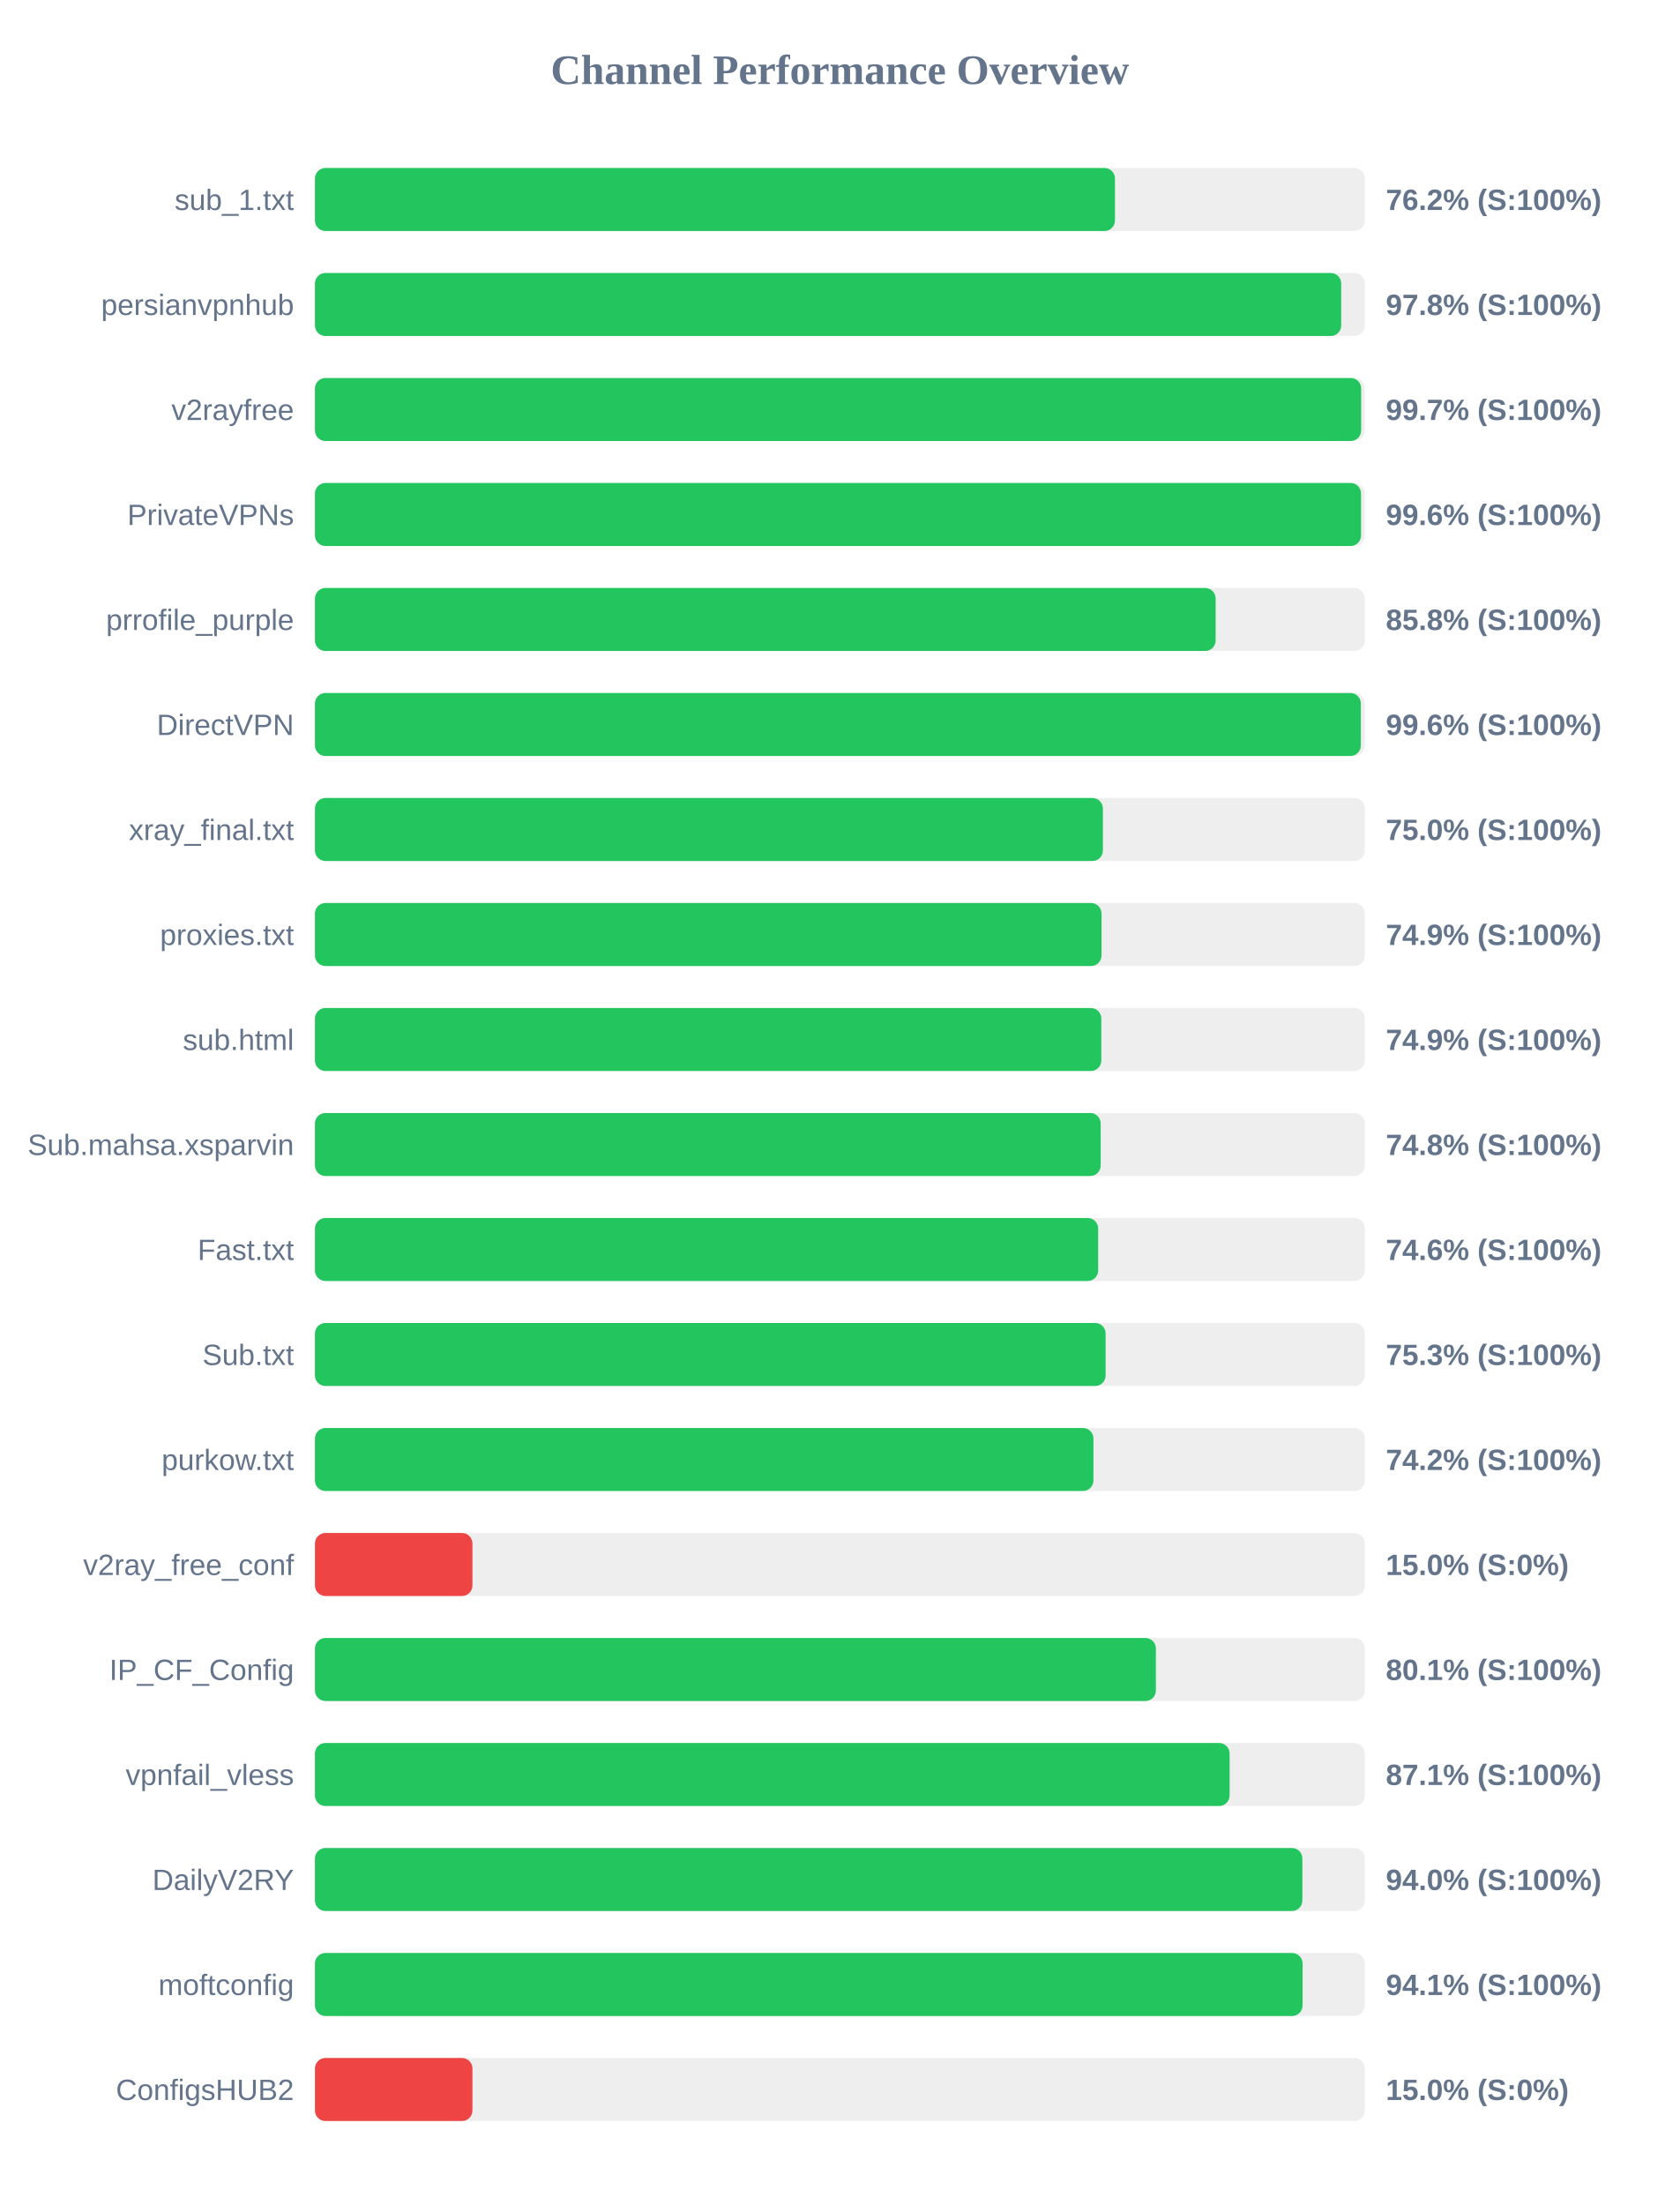
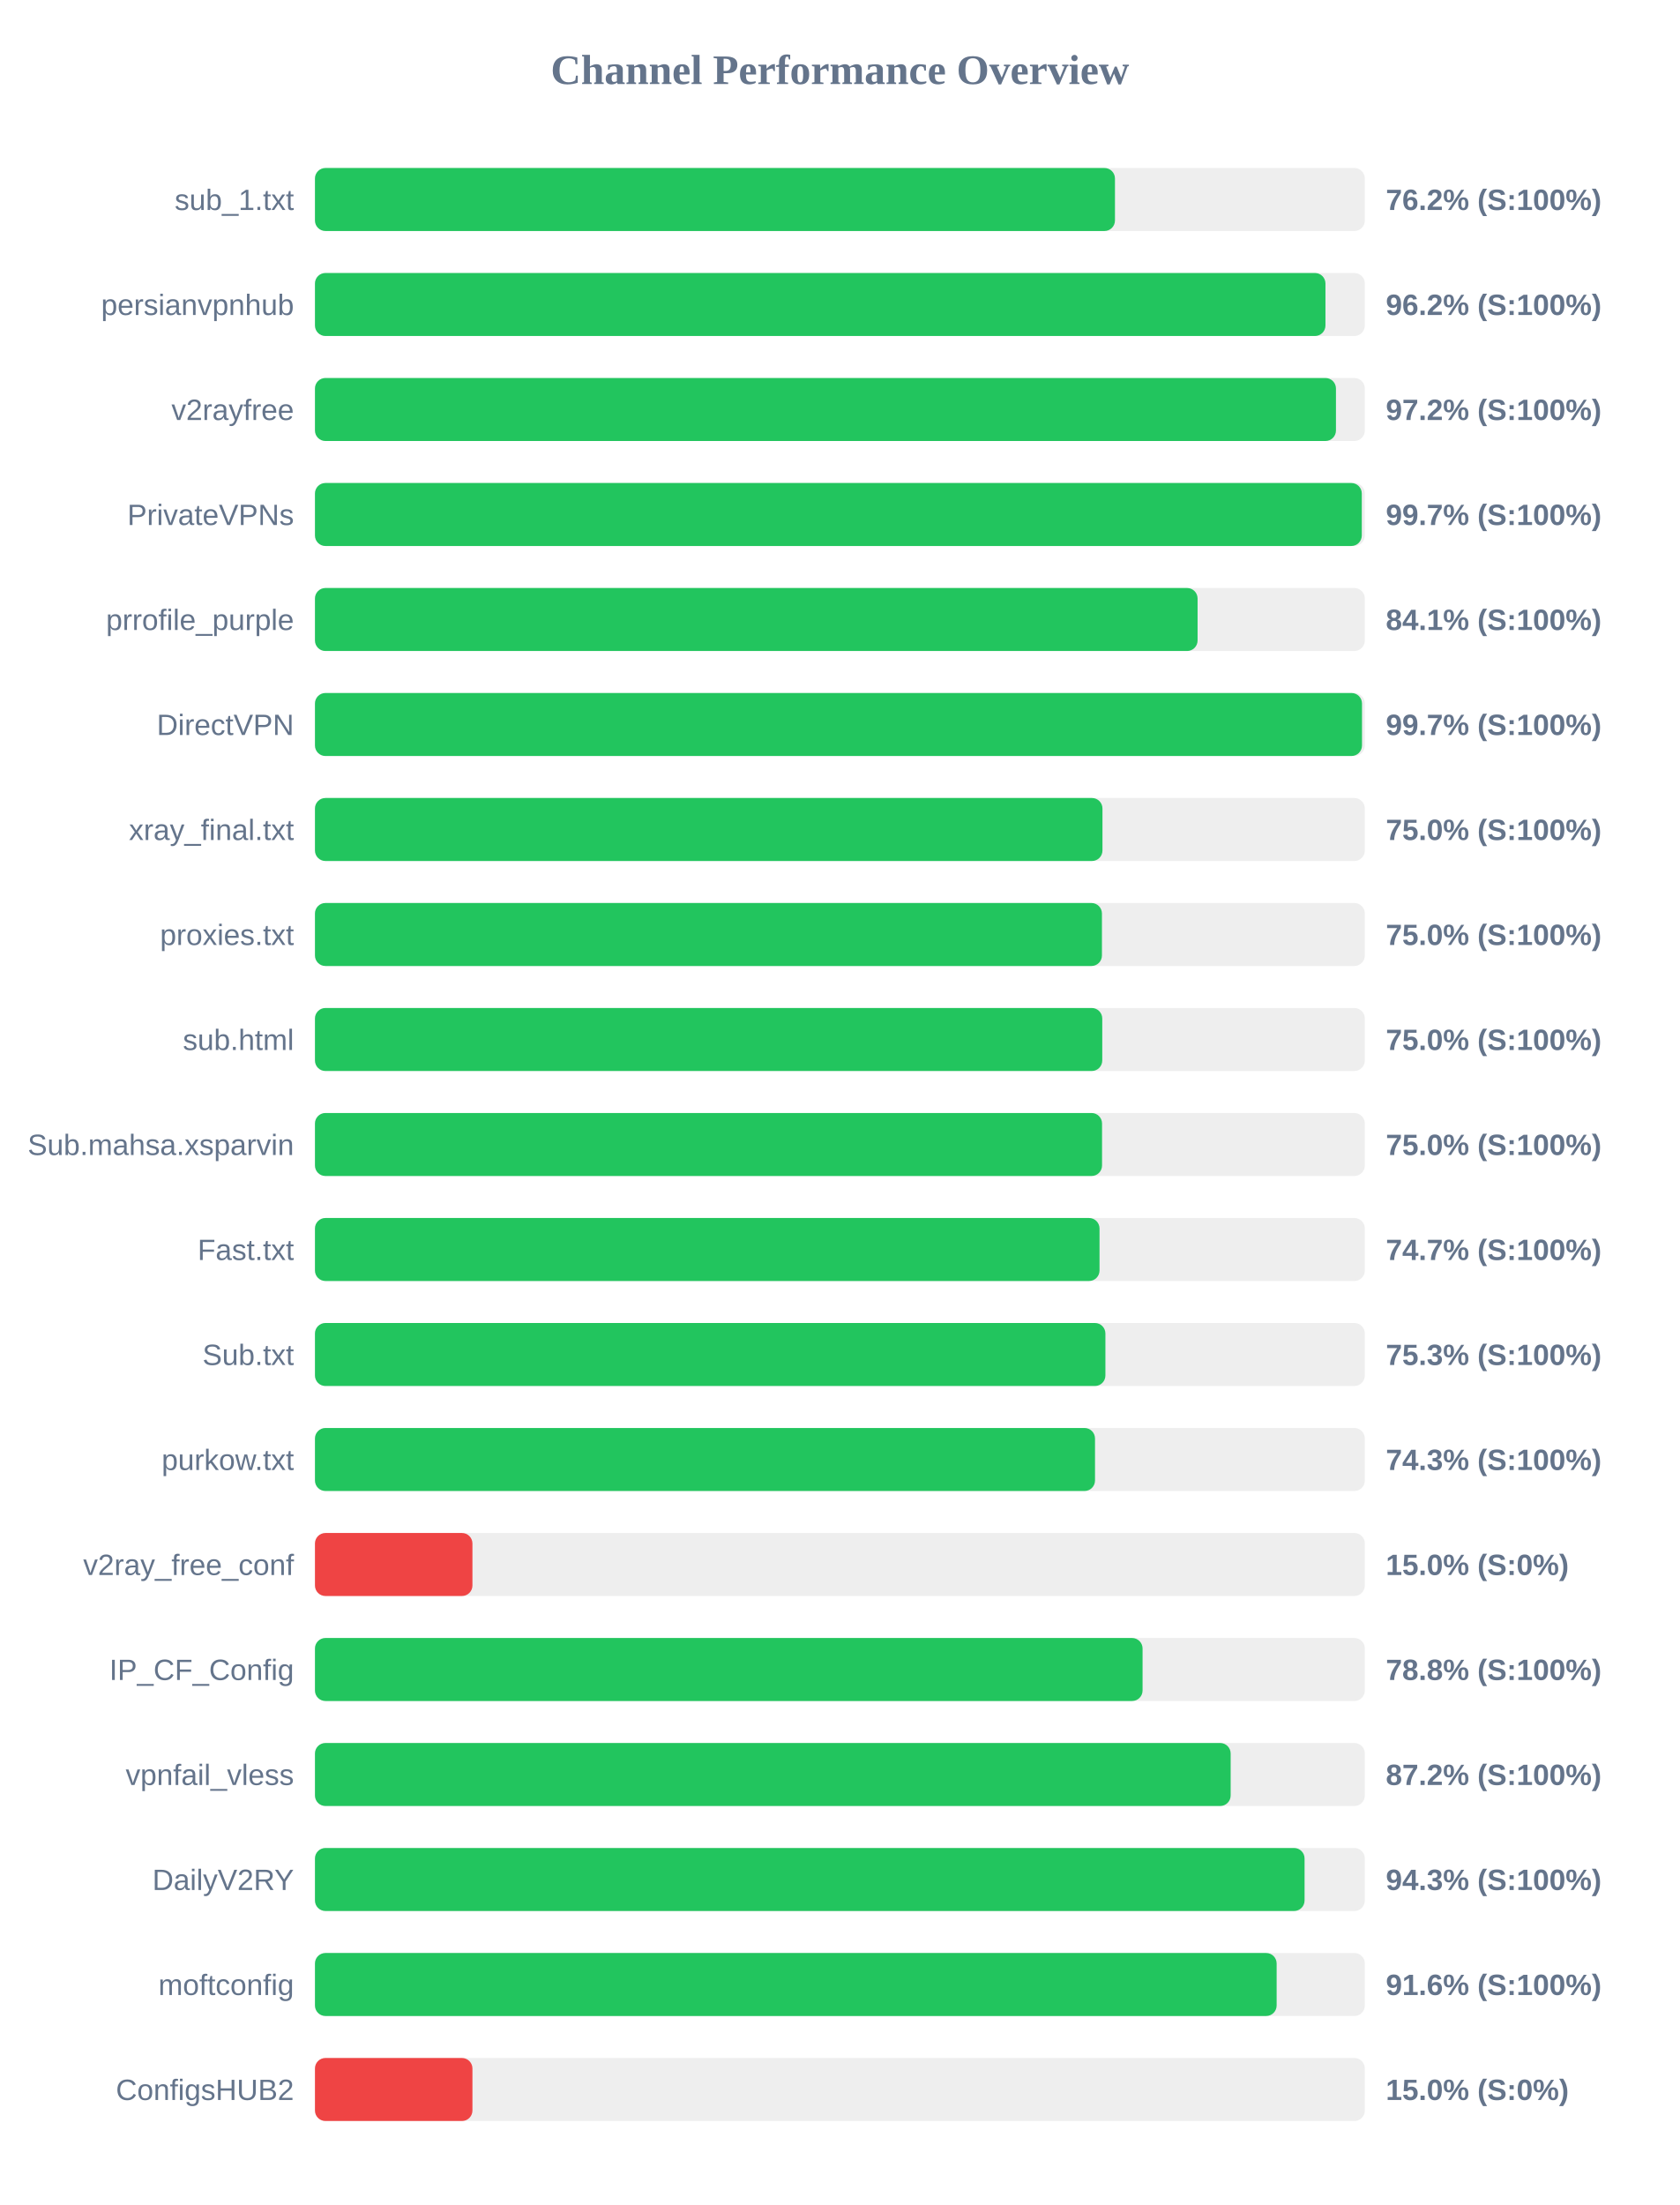
<svg xmlns="http://www.w3.org/2000/svg" width="800" height="1050" version="1.1">
  <style>
        .row { font: 14px Arial; fill: #64748b; }
        .score { font: bold 14px Arial; fill: #64748b; }
    </style>
  <text x="400" y="40" text-anchor="middle" font-size="20px" font-weight="bold" fill="#64748b">Channel Performance Overview</text>
  <rect x="150" y="80" width="500" height="30" fill="#eee" rx="5" />
  <rect x="150" y="80" width="381.0" height="30" fill="#22c55e" rx="5" />
  <text x="140" y="100" text-anchor="end" class="row">sub_1.txt</text>
  <text x="660" y="100" text-anchor="start" class="score">76.2% (S:100%)</text>
  <rect x="150" y="130" width="500" height="30" fill="#eee" rx="5" />
-   <rect x="150" y="130" width="488.75" height="30" fill="#22c55e" rx="5" />
+   <rect x="150" y="130" width="481.25" height="30" fill="#22c55e" rx="5" />
  <text x="140" y="150" text-anchor="end" class="row">persianvpnhub</text>
-   <text x="660" y="150" text-anchor="start" class="score">97.8% (S:100%)</text>
+   <text x="660" y="150" text-anchor="start" class="score">96.2% (S:100%)</text>
  <rect x="150" y="180" width="500" height="30" fill="#eee" rx="5" />
-   <rect x="150" y="180" width="498.25" height="30" fill="#22c55e" rx="5" />
+   <rect x="150" y="180" width="486.25" height="30" fill="#22c55e" rx="5" />
  <text x="140" y="200" text-anchor="end" class="row">v2rayfree</text>
-   <text x="660" y="200" text-anchor="start" class="score">99.7% (S:100%)</text>
+   <text x="660" y="200" text-anchor="start" class="score">97.2% (S:100%)</text>
  <rect x="150" y="230" width="500" height="30" fill="#eee" rx="5" />
-   <rect x="150" y="230" width="498.2" height="30" fill="#22c55e" rx="5" />
+   <rect x="150" y="230" width="498.55" height="30" fill="#22c55e" rx="5" />
  <text x="140" y="250" text-anchor="end" class="row">PrivateVPNs</text>
-   <text x="660" y="250" text-anchor="start" class="score">99.6% (S:100%)</text>
+   <text x="660" y="250" text-anchor="start" class="score">99.7% (S:100%)</text>
  <rect x="150" y="280" width="500" height="30" fill="#eee" rx="5" />
-   <rect x="150" y="280" width="428.95" height="30" fill="#22c55e" rx="5" />
+   <rect x="150" y="280" width="420.35" height="30" fill="#22c55e" rx="5" />
  <text x="140" y="300" text-anchor="end" class="row">prrofile_purple</text>
-   <text x="660" y="300" text-anchor="start" class="score">85.8% (S:100%)</text>
+   <text x="660" y="300" text-anchor="start" class="score">84.1% (S:100%)</text>
  <rect x="150" y="330" width="500" height="30" fill="#eee" rx="5" />
-   <rect x="150" y="330" width="498.1" height="30" fill="#22c55e" rx="5" />
+   <rect x="150" y="330" width="498.65" height="30" fill="#22c55e" rx="5" />
  <text x="140" y="350" text-anchor="end" class="row">DirectVPN</text>
-   <text x="660" y="350" text-anchor="start" class="score">99.6% (S:100%)</text>
+   <text x="660" y="350" text-anchor="start" class="score">99.7% (S:100%)</text>
  <rect x="150" y="380" width="500" height="30" fill="#eee" rx="5" />
-   <rect x="150" y="380" width="375.25" height="30" fill="#22c55e" rx="5" />
+   <rect x="150" y="380" width="375.05" height="30" fill="#22c55e" rx="5" />
  <text x="140" y="400" text-anchor="end" class="row">xray_final.txt</text>
  <text x="660" y="400" text-anchor="start" class="score">75.0% (S:100%)</text>
  <rect x="150" y="430" width="500" height="30" fill="#eee" rx="5" />
-   <rect x="150" y="430" width="374.6" height="30" fill="#22c55e" rx="5" />
+   <rect x="150" y="430" width="374.8" height="30" fill="#22c55e" rx="5" />
  <text x="140" y="450" text-anchor="end" class="row">proxies.txt</text>
-   <text x="660" y="450" text-anchor="start" class="score">74.9% (S:100%)</text>
+   <text x="660" y="450" text-anchor="start" class="score">75.0% (S:100%)</text>
  <rect x="150" y="480" width="500" height="30" fill="#eee" rx="5" />
-   <rect x="150" y="480" width="374.5" height="30" fill="#22c55e" rx="5" />
+   <rect x="150" y="480" width="374.95" height="30" fill="#22c55e" rx="5" />
  <text x="140" y="500" text-anchor="end" class="row">sub.html</text>
-   <text x="660" y="500" text-anchor="start" class="score">74.9% (S:100%)</text>
+   <text x="660" y="500" text-anchor="start" class="score">75.0% (S:100%)</text>
  <rect x="150" y="530" width="500" height="30" fill="#eee" rx="5" />
-   <rect x="150" y="530" width="374.2" height="30" fill="#22c55e" rx="5" />
+   <rect x="150" y="530" width="374.85" height="30" fill="#22c55e" rx="5" />
  <text x="140" y="550" text-anchor="end" class="row">Sub.mahsa.xsparvin</text>
-   <text x="660" y="550" text-anchor="start" class="score">74.8% (S:100%)</text>
+   <text x="660" y="550" text-anchor="start" class="score">75.0% (S:100%)</text>
  <rect x="150" y="580" width="500" height="30" fill="#eee" rx="5" />
-   <rect x="150" y="580" width="373.0" height="30" fill="#22c55e" rx="5" />
+   <rect x="150" y="580" width="373.65" height="30" fill="#22c55e" rx="5" />
  <text x="140" y="600" text-anchor="end" class="row">Fast.txt</text>
-   <text x="660" y="600" text-anchor="start" class="score">74.6% (S:100%)</text>
+   <text x="660" y="600" text-anchor="start" class="score">74.7% (S:100%)</text>
  <rect x="150" y="630" width="500" height="30" fill="#eee" rx="5" />
-   <rect x="150" y="630" width="376.55" height="30" fill="#22c55e" rx="5" />
+   <rect x="150" y="630" width="376.45" height="30" fill="#22c55e" rx="5" />
  <text x="140" y="650" text-anchor="end" class="row">Sub.txt</text>
  <text x="660" y="650" text-anchor="start" class="score">75.3% (S:100%)</text>
  <rect x="150" y="680" width="500" height="30" fill="#eee" rx="5" />
-   <rect x="150" y="680" width="370.75" height="30" fill="#22c55e" rx="5" />
+   <rect x="150" y="680" width="371.5" height="30" fill="#22c55e" rx="5" />
  <text x="140" y="700" text-anchor="end" class="row">purkow.txt</text>
-   <text x="660" y="700" text-anchor="start" class="score">74.2% (S:100%)</text>
+   <text x="660" y="700" text-anchor="start" class="score">74.3% (S:100%)</text>
  <rect x="150" y="730" width="500" height="30" fill="#eee" rx="5" />
  <rect x="150" y="730" width="75.0" height="30" fill="#ef4444" rx="5" />
  <text x="140" y="750" text-anchor="end" class="row">v2ray_free_conf</text>
  <text x="660" y="750" text-anchor="start" class="score">15.0% (S:0%)</text>
  <rect x="150" y="780" width="500" height="30" fill="#eee" rx="5" />
-   <rect x="150" y="780" width="400.5" height="30" fill="#22c55e" rx="5" />
+   <rect x="150" y="780" width="394.15" height="30" fill="#22c55e" rx="5" />
  <text x="140" y="800" text-anchor="end" class="row">IP_CF_Config</text>
-   <text x="660" y="800" text-anchor="start" class="score">80.1% (S:100%)</text>
+   <text x="660" y="800" text-anchor="start" class="score">78.8% (S:100%)</text>
  <rect x="150" y="830" width="500" height="30" fill="#eee" rx="5" />
-   <rect x="150" y="830" width="435.6" height="30" fill="#22c55e" rx="5" />
+   <rect x="150" y="830" width="436.1" height="30" fill="#22c55e" rx="5" />
  <text x="140" y="850" text-anchor="end" class="row">vpnfail_vless</text>
-   <text x="660" y="850" text-anchor="start" class="score">87.1% (S:100%)</text>
+   <text x="660" y="850" text-anchor="start" class="score">87.2% (S:100%)</text>
  <rect x="150" y="880" width="500" height="30" fill="#eee" rx="5" />
-   <rect x="150" y="880" width="470.25" height="30" fill="#22c55e" rx="5" />
+   <rect x="150" y="880" width="471.3" height="30" fill="#22c55e" rx="5" />
  <text x="140" y="900" text-anchor="end" class="row">DailyV2RY</text>
-   <text x="660" y="900" text-anchor="start" class="score">94.0% (S:100%)</text>
+   <text x="660" y="900" text-anchor="start" class="score">94.3% (S:100%)</text>
  <rect x="150" y="930" width="500" height="30" fill="#eee" rx="5" />
-   <rect x="150" y="930" width="470.35" height="30" fill="#22c55e" rx="5" />
+   <rect x="150" y="930" width="458.0" height="30" fill="#22c55e" rx="5" />
  <text x="140" y="950" text-anchor="end" class="row">moftconfig</text>
-   <text x="660" y="950" text-anchor="start" class="score">94.1% (S:100%)</text>
+   <text x="660" y="950" text-anchor="start" class="score">91.6% (S:100%)</text>
  <rect x="150" y="980" width="500" height="30" fill="#eee" rx="5" />
  <rect x="150" y="980" width="75.0" height="30" fill="#ef4444" rx="5" />
  <text x="140" y="1000" text-anchor="end" class="row">ConfigsHUB2</text>
  <text x="660" y="1000" text-anchor="start" class="score">15.0% (S:0%)</text>
</svg>
